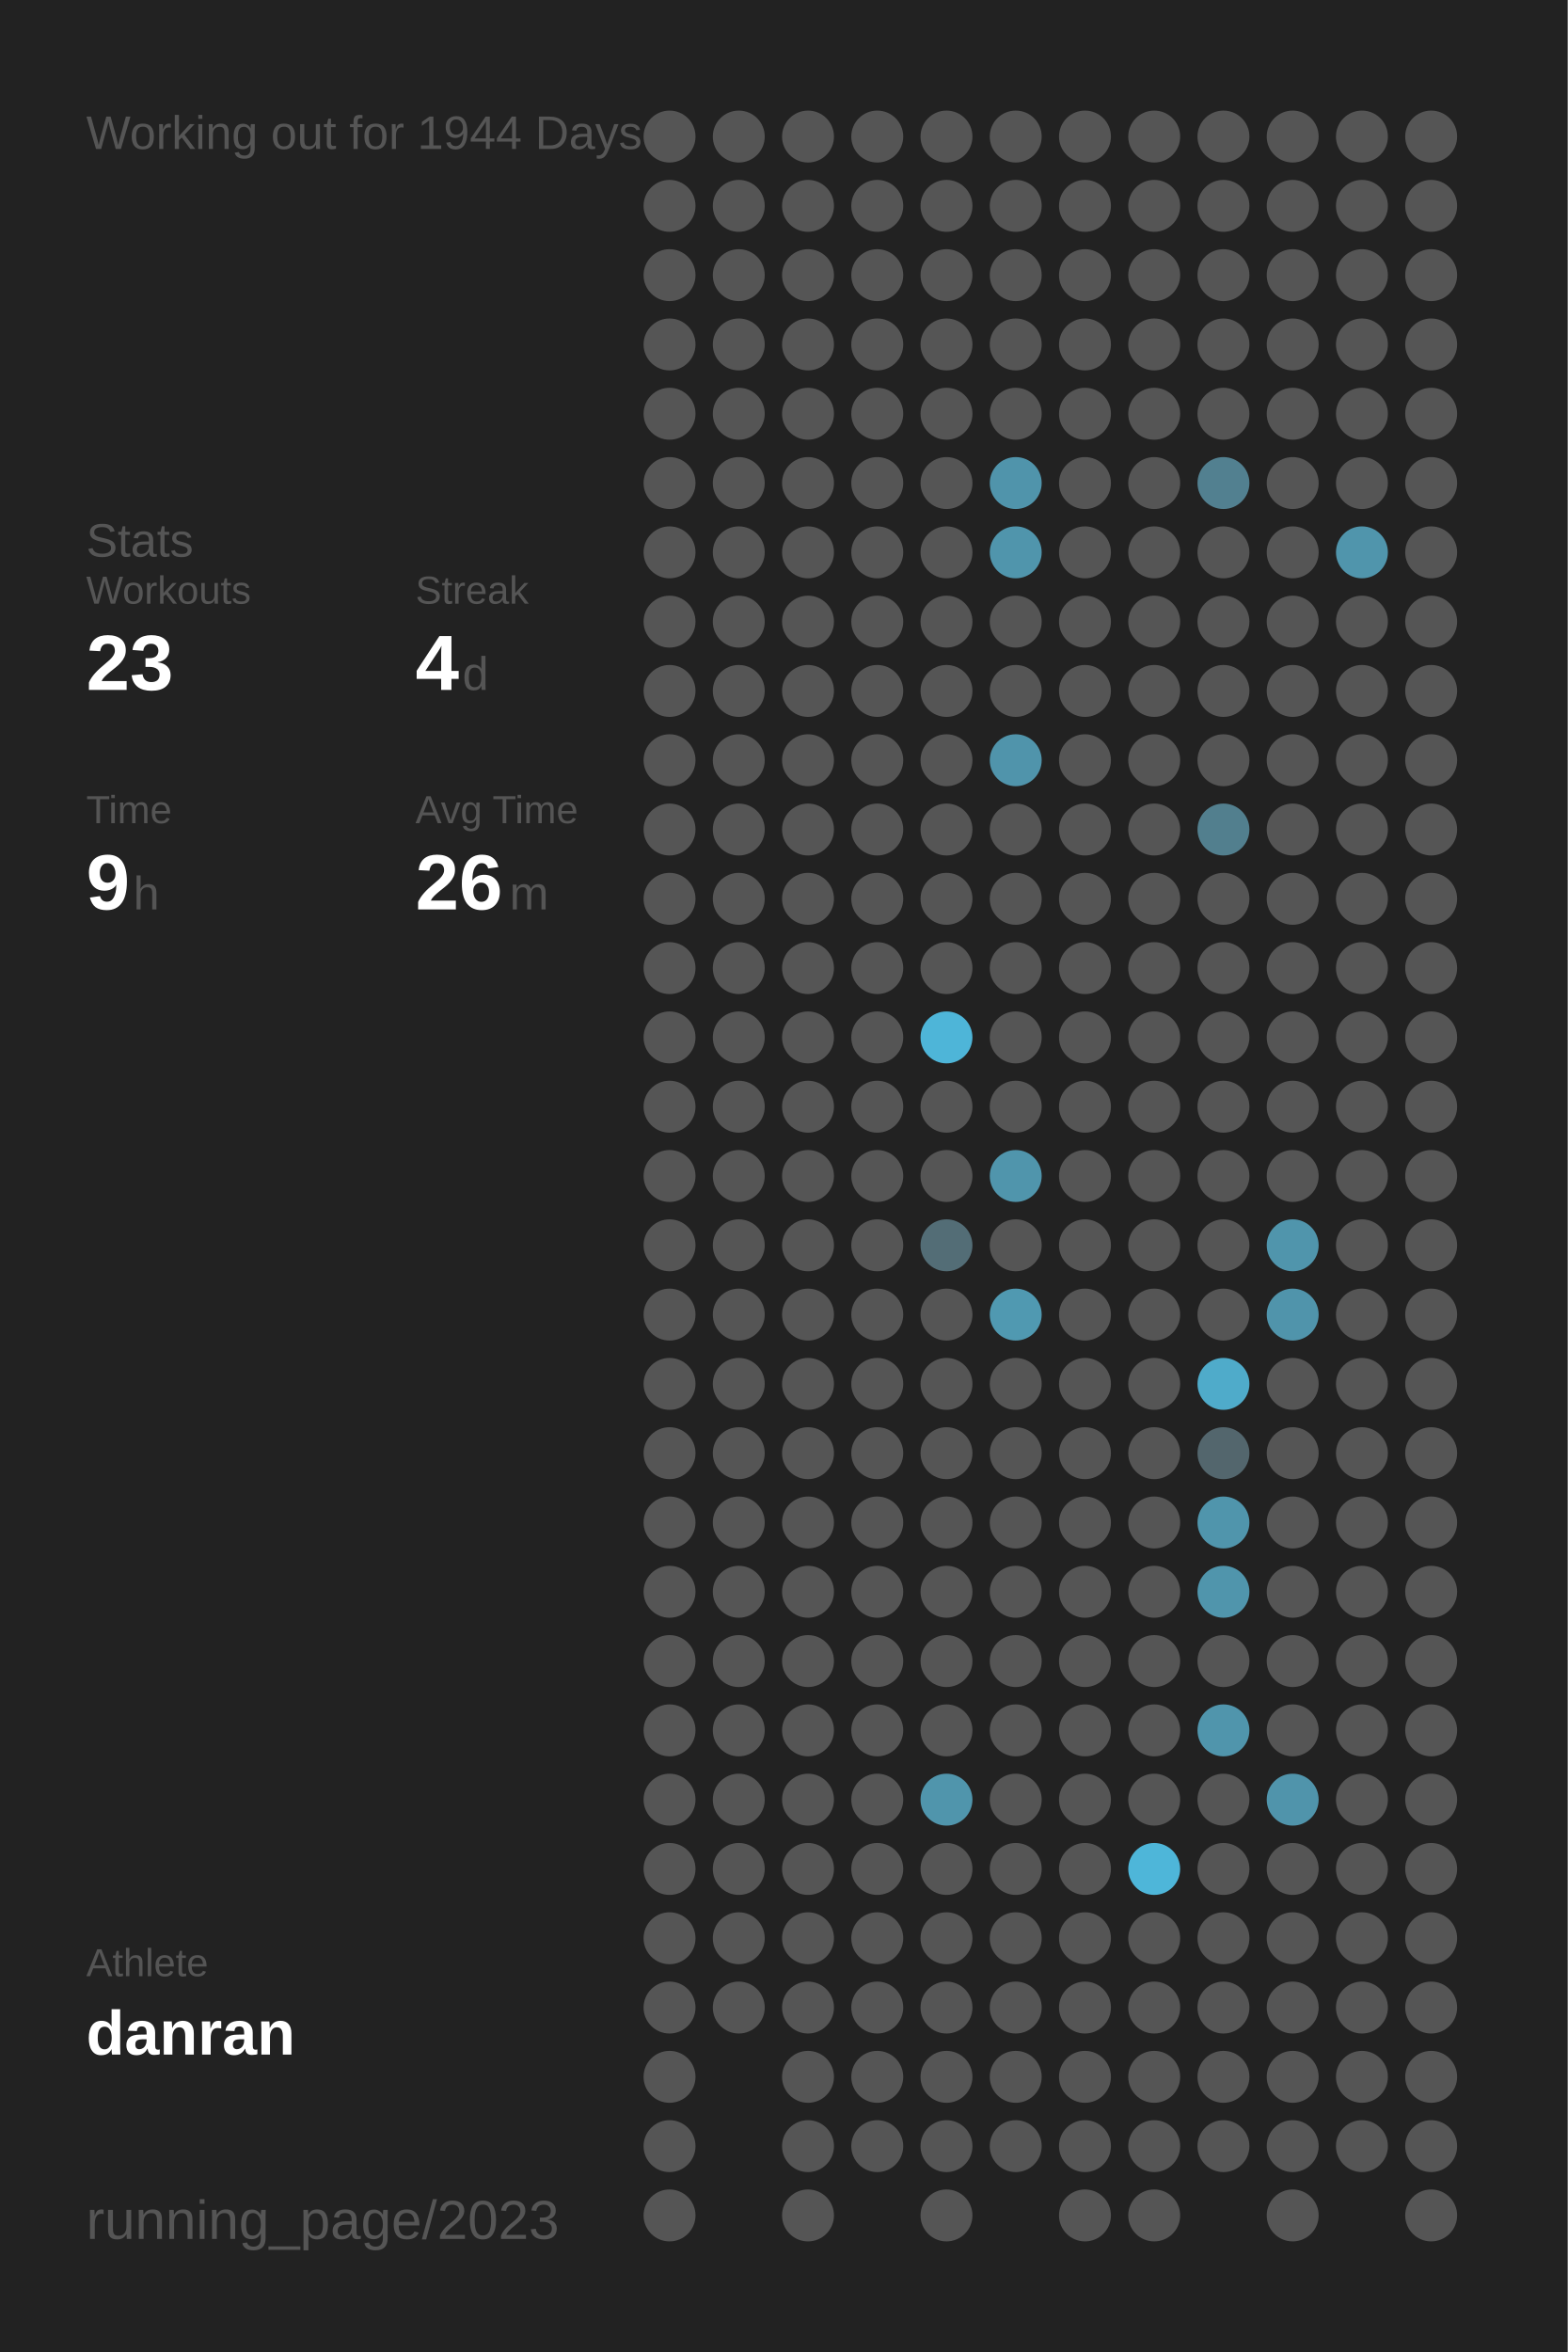
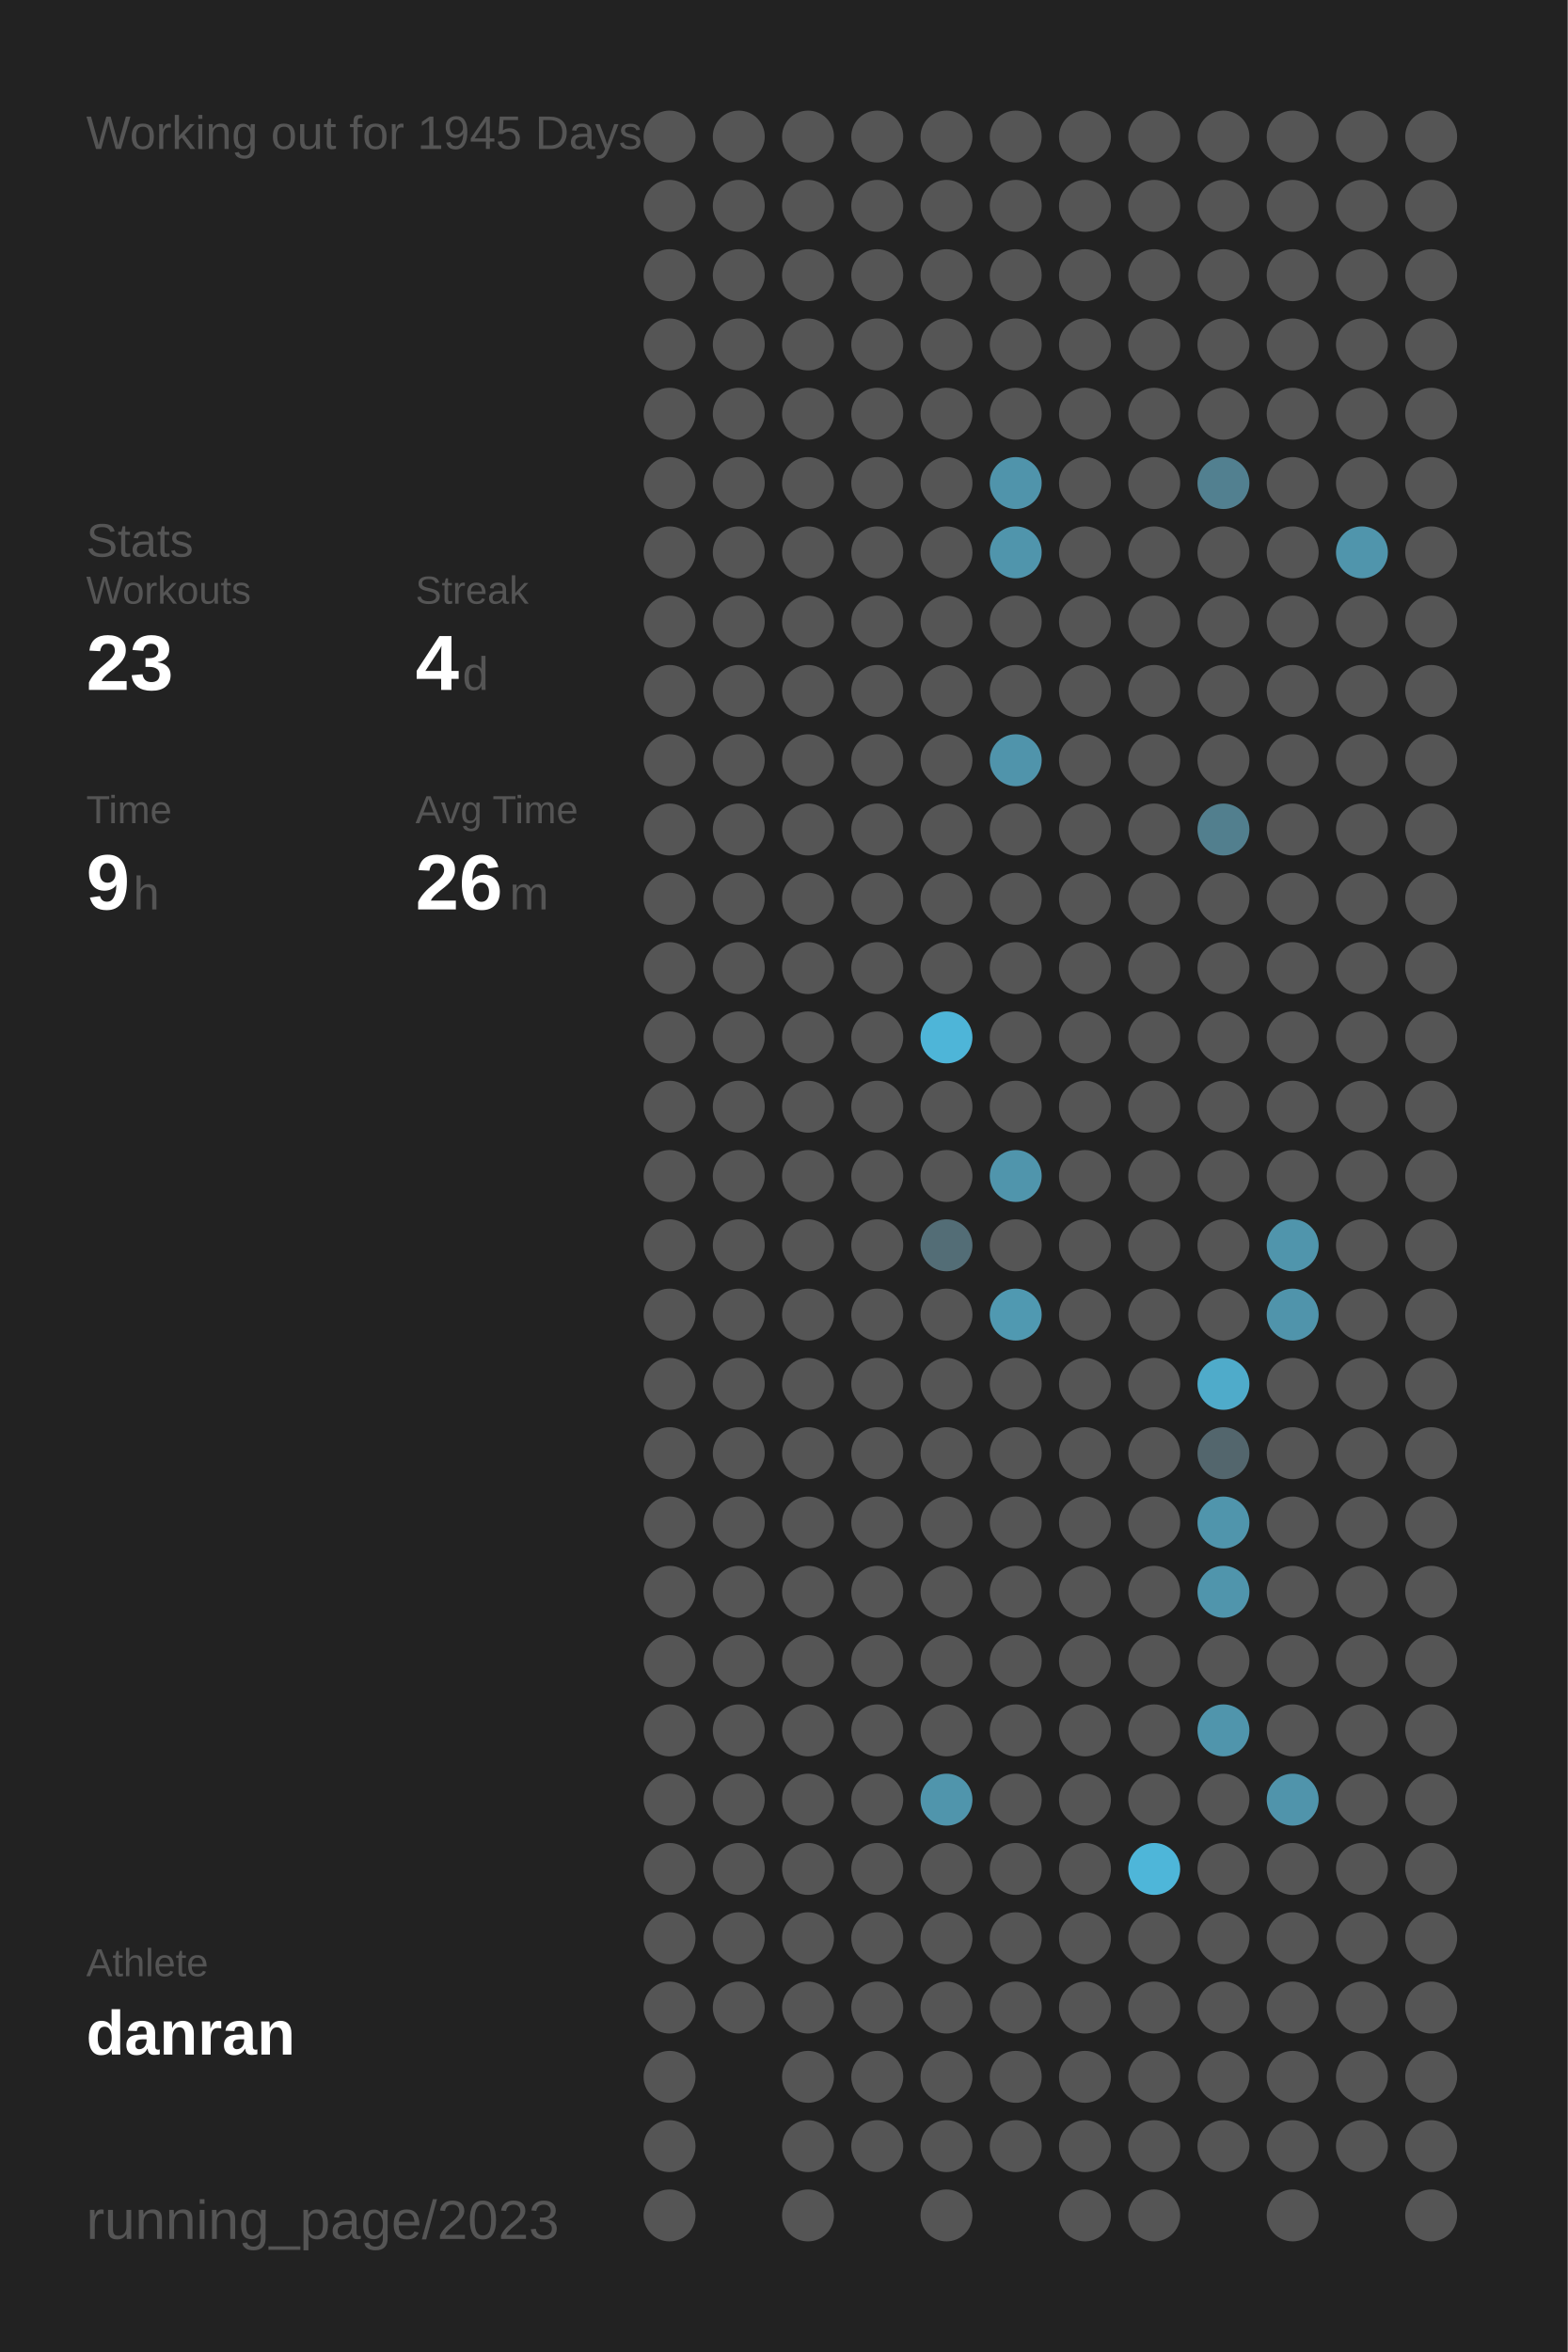
<svg xmlns="http://www.w3.org/2000/svg" baseProfile="full" height="300mm" version="1.1" viewBox="0,0,200,300" width="200mm">
  <defs />
  <rect fill="#222222" height="300" width="200" x="0" y="0" />
-   <text fill="#555555" style="font-size:6px; font-family:Arial;" x="11" y="19">Working out for 1944 Days</text>
+   <text fill="#555555" style="font-size:6px; font-family:Arial;" x="11" y="19">Working out for 1945 Days</text>
  <text fill="#555555" style="font-size:6px; font-family:Arial;" x="11" y="71">Stats</text>
  <text fill="#555555" style="font-size:5px; font-family:Arial;" x="11" y="77">Workouts</text>
  <text fill="#FFFFFF" style="font-size:10px; font-family:Arial; font-weight:bold;" x="11" y="88">23</text>
  <text fill="#555555" style="font-size:5px; font-family:Arial;" x="53" y="77">Streak</text>
  <text fill="#FFFFFF" style="font-size:10px; font-family:Arial; font-weight:bold;" x="53" y="88">4</text>
  <text fill="#555555" style="font-size:6px; font-family:Arial;" x="59" y="88">d</text>
  <text fill="#555555" style="font-size:5px; font-family:Arial;" x="11" y="105">Time</text>
  <text fill="#FFFFFF" style="font-size:10px; font-family:Arial; font-weight:bold;" x="11" y="116">9</text>
  <text fill="#555555" style="font-size:6px; font-family:Arial;" x="17" y="116">h</text>
  <text fill="#555555" style="font-size:5px; font-family:Arial;" x="53" y="105">Avg Time</text>
  <text fill="#FFFFFF" style="font-size:10px; font-family:Arial; font-weight:bold;" x="53" y="116">26</text>
  <text fill="#555555" style="font-size:6px; font-family:Arial;" x="65" y="116">m</text>
  <text fill="#555555" style="font-size:5px; font-family:Arial;" x="11" y="252.065">Athlete</text>
  <text fill="#FFFFFF" style="font-size:8px; font-family:Arial; font-weight:bold;" x="11" y="262.065">danran</text>
  <text fill="#555555" style="font-size:7px; font-family:Arial;" x="11" y="285.581">running_page/2023</text>
  <circle cx="85.417" cy="17.419" fill="#555555" r="3.312" />
  <circle cx="85.417" cy="26.258" fill="#555555" r="3.312" />
  <circle cx="85.417" cy="35.097" fill="#555555" r="3.312" />
  <circle cx="85.417" cy="43.935" fill="#555555" r="3.312" />
  <circle cx="85.417" cy="52.774" fill="#555555" r="3.312" />
  <circle cx="85.417" cy="61.613" fill="#555555" r="3.312" />
  <circle cx="85.417" cy="70.452" fill="#555555" r="3.312" />
  <circle cx="85.417" cy="79.29" fill="#555555" r="3.312" />
  <circle cx="85.417" cy="88.129" fill="#555555" r="3.312" />
  <circle cx="85.417" cy="96.968" fill="#555555" r="3.312" />
  <circle cx="85.417" cy="105.806" fill="#555555" r="3.312" />
  <circle cx="85.417" cy="114.645" fill="#555555" r="3.312" />
  <circle cx="85.417" cy="123.484" fill="#555555" r="3.312" />
  <circle cx="85.417" cy="132.323" fill="#555555" r="3.312" />
  <circle cx="85.417" cy="141.161" fill="#555555" r="3.312" />
  <circle cx="85.417" cy="150" fill="#555555" r="3.312" />
  <circle cx="85.417" cy="158.839" fill="#555555" r="3.312" />
  <circle cx="85.417" cy="167.677" fill="#555555" r="3.312" />
  <circle cx="85.417" cy="176.516" fill="#555555" r="3.312" />
  <circle cx="85.417" cy="185.355" fill="#555555" r="3.312" />
  <circle cx="85.417" cy="194.194" fill="#555555" r="3.312" />
  <circle cx="85.417" cy="203.032" fill="#555555" r="3.312" />
  <circle cx="85.417" cy="211.871" fill="#555555" r="3.312" />
  <circle cx="85.417" cy="220.71" fill="#555555" r="3.312" />
  <circle cx="85.417" cy="229.548" fill="#555555" r="3.312" />
  <circle cx="85.417" cy="238.387" fill="#555555" r="3.312" />
  <circle cx="85.417" cy="247.226" fill="#555555" r="3.312" />
  <circle cx="85.417" cy="256.065" fill="#555555" r="3.312" />
  <circle cx="85.417" cy="264.903" fill="#555555" r="3.312" />
  <circle cx="85.417" cy="273.742" fill="#555555" r="3.312" />
  <circle cx="85.417" cy="282.581" fill="#555555" r="3.312" />
  <circle cx="94.25" cy="17.419" fill="#555555" r="3.312" />
  <circle cx="94.25" cy="26.258" fill="#555555" r="3.312" />
  <circle cx="94.25" cy="35.097" fill="#555555" r="3.312" />
  <circle cx="94.25" cy="43.935" fill="#555555" r="3.312" />
  <circle cx="94.25" cy="52.774" fill="#555555" r="3.312" />
  <circle cx="94.25" cy="61.613" fill="#555555" r="3.312" />
  <circle cx="94.25" cy="70.452" fill="#555555" r="3.312" />
  <circle cx="94.25" cy="79.29" fill="#555555" r="3.312" />
  <circle cx="94.25" cy="88.129" fill="#555555" r="3.312" />
  <circle cx="94.25" cy="96.968" fill="#555555" r="3.312" />
  <circle cx="94.25" cy="105.806" fill="#555555" r="3.312" />
  <circle cx="94.25" cy="114.645" fill="#555555" r="3.312" />
  <circle cx="94.25" cy="123.484" fill="#555555" r="3.312" />
  <circle cx="94.25" cy="132.323" fill="#555555" r="3.312" />
  <circle cx="94.25" cy="141.161" fill="#555555" r="3.312" />
  <circle cx="94.25" cy="150" fill="#555555" r="3.312" />
  <circle cx="94.25" cy="158.839" fill="#555555" r="3.312" />
  <circle cx="94.25" cy="167.677" fill="#555555" r="3.312" />
  <circle cx="94.25" cy="176.516" fill="#555555" r="3.312" />
  <circle cx="94.25" cy="185.355" fill="#555555" r="3.312" />
  <circle cx="94.25" cy="194.194" fill="#555555" r="3.312" />
  <circle cx="94.25" cy="203.032" fill="#555555" r="3.312" />
  <circle cx="94.25" cy="211.871" fill="#555555" r="3.312" />
  <circle cx="94.25" cy="220.71" fill="#555555" r="3.312" />
  <circle cx="94.25" cy="229.548" fill="#555555" r="3.312" />
  <circle cx="94.25" cy="238.387" fill="#555555" r="3.312" />
  <circle cx="94.25" cy="247.226" fill="#555555" r="3.312" />
  <circle cx="94.25" cy="256.065" fill="#555555" r="3.312" />
  <circle cx="103.083" cy="17.419" fill="#555555" r="3.312" />
  <circle cx="103.083" cy="26.258" fill="#555555" r="3.312" />
  <circle cx="103.083" cy="35.097" fill="#555555" r="3.312" />
  <circle cx="103.083" cy="43.935" fill="#555555" r="3.312" />
  <circle cx="103.083" cy="52.774" fill="#555555" r="3.312" />
  <circle cx="103.083" cy="61.613" fill="#555555" r="3.312" />
  <circle cx="103.083" cy="70.452" fill="#555555" r="3.312" />
  <circle cx="103.083" cy="79.29" fill="#555555" r="3.312" />
  <circle cx="103.083" cy="88.129" fill="#555555" r="3.312" />
  <circle cx="103.083" cy="96.968" fill="#555555" r="3.312" />
  <circle cx="103.083" cy="105.806" fill="#555555" r="3.312" />
  <circle cx="103.083" cy="114.645" fill="#555555" r="3.312" />
  <circle cx="103.083" cy="123.484" fill="#555555" r="3.312" />
  <circle cx="103.083" cy="132.323" fill="#555555" r="3.312" />
  <circle cx="103.083" cy="141.161" fill="#555555" r="3.312" />
  <circle cx="103.083" cy="150" fill="#555555" r="3.312" />
  <circle cx="103.083" cy="158.839" fill="#555555" r="3.312" />
  <circle cx="103.083" cy="167.677" fill="#555555" r="3.312" />
  <circle cx="103.083" cy="176.516" fill="#555555" r="3.312" />
  <circle cx="103.083" cy="185.355" fill="#555555" r="3.312" />
  <circle cx="103.083" cy="194.194" fill="#555555" r="3.312" />
  <circle cx="103.083" cy="203.032" fill="#555555" r="3.312" />
  <circle cx="103.083" cy="211.871" fill="#555555" r="3.312" />
  <circle cx="103.083" cy="220.71" fill="#555555" r="3.312" />
  <circle cx="103.083" cy="229.548" fill="#555555" r="3.312" />
  <circle cx="103.083" cy="238.387" fill="#555555" r="3.312" />
  <circle cx="103.083" cy="247.226" fill="#555555" r="3.312" />
  <circle cx="103.083" cy="256.065" fill="#555555" r="3.312" />
  <circle cx="103.083" cy="264.903" fill="#555555" r="3.312" />
  <circle cx="103.083" cy="273.742" fill="#555555" r="3.312" />
  <circle cx="103.083" cy="282.581" fill="#555555" r="3.312" />
  <circle cx="111.917" cy="17.419" fill="#555555" r="3.312" />
  <circle cx="111.917" cy="26.258" fill="#555555" r="3.312" />
  <circle cx="111.917" cy="35.097" fill="#555555" r="3.312" />
  <circle cx="111.917" cy="43.935" fill="#555555" r="3.312" />
  <circle cx="111.917" cy="52.774" fill="#555555" r="3.312" />
  <circle cx="111.917" cy="61.613" fill="#555555" r="3.312" />
  <circle cx="111.917" cy="70.452" fill="#555555" r="3.312" />
  <circle cx="111.917" cy="79.29" fill="#555555" r="3.312" />
  <circle cx="111.917" cy="88.129" fill="#555555" r="3.312" />
  <circle cx="111.917" cy="96.968" fill="#555555" r="3.312" />
  <circle cx="111.917" cy="105.806" fill="#555555" r="3.312" />
  <circle cx="111.917" cy="114.645" fill="#555555" r="3.312" />
  <circle cx="111.917" cy="123.484" fill="#555555" r="3.312" />
  <circle cx="111.917" cy="132.323" fill="#555555" r="3.312" />
  <circle cx="111.917" cy="141.161" fill="#555555" r="3.312" />
  <circle cx="111.917" cy="150" fill="#555555" r="3.312" />
  <circle cx="111.917" cy="158.839" fill="#555555" r="3.312" />
  <circle cx="111.917" cy="167.677" fill="#555555" r="3.312" />
  <circle cx="111.917" cy="176.516" fill="#555555" r="3.312" />
  <circle cx="111.917" cy="185.355" fill="#555555" r="3.312" />
  <circle cx="111.917" cy="194.194" fill="#555555" r="3.312" />
  <circle cx="111.917" cy="203.032" fill="#555555" r="3.312" />
  <circle cx="111.917" cy="211.871" fill="#555555" r="3.312" />
  <circle cx="111.917" cy="220.71" fill="#555555" r="3.312" />
  <circle cx="111.917" cy="229.548" fill="#555555" r="3.312" />
  <circle cx="111.917" cy="238.387" fill="#555555" r="3.312" />
  <circle cx="111.917" cy="247.226" fill="#555555" r="3.312" />
  <circle cx="111.917" cy="256.065" fill="#555555" r="3.312" />
  <circle cx="111.917" cy="264.903" fill="#555555" r="3.312" />
  <circle cx="111.917" cy="273.742" fill="#555555" r="3.312" />
  <circle cx="120.75" cy="17.419" fill="#555555" r="3.312" />
  <circle cx="120.75" cy="26.258" fill="#555555" r="3.312" />
  <circle cx="120.75" cy="35.097" fill="#555555" r="3.312" />
  <circle cx="120.75" cy="43.935" fill="#555555" r="3.312" />
  <circle cx="120.75" cy="52.774" fill="#555555" r="3.312" />
  <circle cx="120.75" cy="61.613" fill="#555555" r="3.312" />
  <circle cx="120.75" cy="70.452" fill="#555555" r="3.312" />
  <circle cx="120.75" cy="79.29" fill="#555555" r="3.312" />
  <circle cx="120.75" cy="88.129" fill="#555555" r="3.312" />
  <circle cx="120.75" cy="96.968" fill="#555555" r="3.312" />
  <circle cx="120.75" cy="105.806" fill="#555555" r="3.312" />
  <circle cx="120.75" cy="114.645" fill="#555555" r="3.312" />
  <circle cx="120.75" cy="123.484" fill="#555555" r="3.312" />
  <circle cx="120.75" cy="132.323" fill="#4eb5d8" r="3.312" />
  <circle cx="120.75" cy="141.161" fill="#555555" r="3.312" />
  <circle cx="120.75" cy="150" fill="#555555" r="3.312" />
  <circle cx="120.75" cy="158.839" fill="#536d76" r="3.312" />
  <circle cx="120.75" cy="167.677" fill="#555555" r="3.312" />
  <circle cx="120.75" cy="176.516" fill="#555555" r="3.312" />
  <circle cx="120.75" cy="185.355" fill="#555555" r="3.312" />
  <circle cx="120.75" cy="194.194" fill="#555555" r="3.312" />
  <circle cx="120.75" cy="203.032" fill="#555555" r="3.312" />
  <circle cx="120.75" cy="211.871" fill="#555555" r="3.312" />
  <circle cx="120.75" cy="220.71" fill="#555555" r="3.312" />
  <circle cx="120.75" cy="229.548" fill="#5095ac" r="3.312" />
  <circle cx="120.75" cy="238.387" fill="#555555" r="3.312" />
  <circle cx="120.75" cy="247.226" fill="#555555" r="3.312" />
  <circle cx="120.75" cy="256.065" fill="#555555" r="3.312" />
  <circle cx="120.75" cy="264.903" fill="#555555" r="3.312" />
  <circle cx="120.75" cy="273.742" fill="#555555" r="3.312" />
  <circle cx="120.75" cy="282.581" fill="#555555" r="3.312" />
  <circle cx="129.583" cy="17.419" fill="#555555" r="3.312" />
  <circle cx="129.583" cy="26.258" fill="#555555" r="3.312" />
  <circle cx="129.583" cy="35.097" fill="#555555" r="3.312" />
  <circle cx="129.583" cy="43.935" fill="#555555" r="3.312" />
  <circle cx="129.583" cy="52.774" fill="#555555" r="3.312" />
  <circle cx="129.583" cy="61.613" fill="#5094ab" r="3.312" />
  <circle cx="129.583" cy="70.452" fill="#5095ac" r="3.312" />
  <circle cx="129.583" cy="79.29" fill="#555555" r="3.312" />
  <circle cx="129.583" cy="88.129" fill="#555555" r="3.312" />
  <circle cx="129.583" cy="96.968" fill="#5094ab" r="3.312" />
  <circle cx="129.583" cy="105.806" fill="#555555" r="3.312" />
  <circle cx="129.583" cy="114.645" fill="#555555" r="3.312" />
  <circle cx="129.583" cy="123.484" fill="#555555" r="3.312" />
  <circle cx="129.583" cy="132.323" fill="#555555" r="3.312" />
  <circle cx="129.583" cy="141.161" fill="#555555" r="3.312" />
  <circle cx="129.583" cy="150" fill="#5095ac" r="3.312" />
  <circle cx="129.583" cy="158.839" fill="#555555" r="3.312" />
  <circle cx="129.583" cy="167.677" fill="#5099b1" r="3.312" />
  <circle cx="129.583" cy="176.516" fill="#555555" r="3.312" />
  <circle cx="129.583" cy="185.355" fill="#555555" r="3.312" />
  <circle cx="129.583" cy="194.194" fill="#555555" r="3.312" />
  <circle cx="129.583" cy="203.032" fill="#555555" r="3.312" />
  <circle cx="129.583" cy="211.871" fill="#555555" r="3.312" />
  <circle cx="129.583" cy="220.71" fill="#555555" r="3.312" />
  <circle cx="129.583" cy="229.548" fill="#555555" r="3.312" />
  <circle cx="129.583" cy="238.387" fill="#555555" r="3.312" />
  <circle cx="129.583" cy="247.226" fill="#555555" r="3.312" />
  <circle cx="129.583" cy="256.065" fill="#555555" r="3.312" />
  <circle cx="129.583" cy="264.903" fill="#555555" r="3.312" />
  <circle cx="129.583" cy="273.742" fill="#555555" r="3.312" />
  <circle cx="138.417" cy="17.419" fill="#555555" r="3.312" />
  <circle cx="138.417" cy="26.258" fill="#555555" r="3.312" />
  <circle cx="138.417" cy="35.097" fill="#555555" r="3.312" />
  <circle cx="138.417" cy="43.935" fill="#555555" r="3.312" />
  <circle cx="138.417" cy="52.774" fill="#555555" r="3.312" />
  <circle cx="138.417" cy="61.613" fill="#555555" r="3.312" />
  <circle cx="138.417" cy="70.452" fill="#555555" r="3.312" />
  <circle cx="138.417" cy="79.29" fill="#555555" r="3.312" />
  <circle cx="138.417" cy="88.129" fill="#555555" r="3.312" />
  <circle cx="138.417" cy="96.968" fill="#555555" r="3.312" />
  <circle cx="138.417" cy="105.806" fill="#555555" r="3.312" />
  <circle cx="138.417" cy="114.645" fill="#555555" r="3.312" />
  <circle cx="138.417" cy="123.484" fill="#555555" r="3.312" />
  <circle cx="138.417" cy="132.323" fill="#555555" r="3.312" />
  <circle cx="138.417" cy="141.161" fill="#555555" r="3.312" />
  <circle cx="138.417" cy="150" fill="#555555" r="3.312" />
  <circle cx="138.417" cy="158.839" fill="#555555" r="3.312" />
  <circle cx="138.417" cy="167.677" fill="#555555" r="3.312" />
  <circle cx="138.417" cy="176.516" fill="#555555" r="3.312" />
  <circle cx="138.417" cy="185.355" fill="#555555" r="3.312" />
  <circle cx="138.417" cy="194.194" fill="#555555" r="3.312" />
  <circle cx="138.417" cy="203.032" fill="#555555" r="3.312" />
  <circle cx="138.417" cy="211.871" fill="#555555" r="3.312" />
  <circle cx="138.417" cy="220.71" fill="#555555" r="3.312" />
  <circle cx="138.417" cy="229.548" fill="#555555" r="3.312" />
  <circle cx="138.417" cy="238.387" fill="#555555" r="3.312" />
  <circle cx="138.417" cy="247.226" fill="#555555" r="3.312" />
  <circle cx="138.417" cy="256.065" fill="#555555" r="3.312" />
  <circle cx="138.417" cy="264.903" fill="#555555" r="3.312" />
  <circle cx="138.417" cy="273.742" fill="#555555" r="3.312" />
  <circle cx="138.417" cy="282.581" fill="#555555" r="3.312" />
  <circle cx="147.25" cy="17.419" fill="#555555" r="3.312" />
  <circle cx="147.25" cy="26.258" fill="#555555" r="3.312" />
  <circle cx="147.25" cy="35.097" fill="#555555" r="3.312" />
  <circle cx="147.25" cy="43.935" fill="#555555" r="3.312" />
  <circle cx="147.25" cy="52.774" fill="#555555" r="3.312" />
  <circle cx="147.25" cy="61.613" fill="#555555" r="3.312" />
  <circle cx="147.25" cy="70.452" fill="#555555" r="3.312" />
  <circle cx="147.25" cy="79.29" fill="#555555" r="3.312" />
  <circle cx="147.25" cy="88.129" fill="#555555" r="3.312" />
  <circle cx="147.25" cy="96.968" fill="#555555" r="3.312" />
  <circle cx="147.25" cy="105.806" fill="#555555" r="3.312" />
  <circle cx="147.25" cy="114.645" fill="#555555" r="3.312" />
  <circle cx="147.25" cy="123.484" fill="#555555" r="3.312" />
  <circle cx="147.25" cy="132.323" fill="#555555" r="3.312" />
  <circle cx="147.25" cy="141.161" fill="#555555" r="3.312" />
  <circle cx="147.25" cy="150" fill="#555555" r="3.312" />
  <circle cx="147.25" cy="158.839" fill="#555555" r="3.312" />
  <circle cx="147.25" cy="167.677" fill="#555555" r="3.312" />
  <circle cx="147.25" cy="176.516" fill="#555555" r="3.312" />
  <circle cx="147.25" cy="185.355" fill="#555555" r="3.312" />
  <circle cx="147.25" cy="194.194" fill="#555555" r="3.312" />
  <circle cx="147.25" cy="203.032" fill="#555555" r="3.312" />
  <circle cx="147.25" cy="211.871" fill="#555555" r="3.312" />
  <circle cx="147.25" cy="220.71" fill="#555555" r="3.312" />
  <circle cx="147.25" cy="229.548" fill="#555555" r="3.312" />
  <circle cx="147.25" cy="238.387" fill="#4eb6d9" r="3.312" />
  <circle cx="147.25" cy="247.226" fill="#555555" r="3.312" />
  <circle cx="147.25" cy="256.065" fill="#555555" r="3.312" />
  <circle cx="147.25" cy="264.903" fill="#555555" r="3.312" />
  <circle cx="147.25" cy="273.742" fill="#555555" r="3.312" />
  <circle cx="147.25" cy="282.581" fill="#555555" r="3.312" />
  <circle cx="156.083" cy="17.419" fill="#555555" r="3.312" />
  <circle cx="156.083" cy="26.258" fill="#555555" r="3.312" />
  <circle cx="156.083" cy="35.097" fill="#555555" r="3.312" />
  <circle cx="156.083" cy="43.935" fill="#555555" r="3.312" />
  <circle cx="156.083" cy="52.774" fill="#555555" r="3.312" />
  <circle cx="156.083" cy="61.613" fill="#528090" r="3.312" />
  <circle cx="156.083" cy="70.452" fill="#555555" r="3.312" />
  <circle cx="156.083" cy="79.29" fill="#555555" r="3.312" />
  <circle cx="156.083" cy="88.129" fill="#555555" r="3.312" />
  <circle cx="156.083" cy="96.968" fill="#555555" r="3.312" />
  <circle cx="156.083" cy="105.806" fill="#527f8e" r="3.312" />
  <circle cx="156.083" cy="114.645" fill="#555555" r="3.312" />
  <circle cx="156.083" cy="123.484" fill="#555555" r="3.312" />
  <circle cx="156.083" cy="132.323" fill="#555555" r="3.312" />
  <circle cx="156.083" cy="141.161" fill="#555555" r="3.312" />
  <circle cx="156.083" cy="150" fill="#555555" r="3.312" />
  <circle cx="156.083" cy="158.839" fill="#555555" r="3.312" />
  <circle cx="156.083" cy="167.677" fill="#555555" r="3.312" />
  <circle cx="156.083" cy="176.516" fill="#4fabca" r="3.312" />
  <circle cx="156.083" cy="185.355" fill="#53666d" r="3.312" />
  <circle cx="156.083" cy="194.194" fill="#5095ac" r="3.312" />
  <circle cx="156.083" cy="203.032" fill="#5095ac" r="3.312" />
  <circle cx="156.083" cy="211.871" fill="#555555" r="3.312" />
  <circle cx="156.083" cy="220.71" fill="#5095ac" r="3.312" />
  <circle cx="156.083" cy="229.548" fill="#555555" r="3.312" />
  <circle cx="156.083" cy="238.387" fill="#555555" r="3.312" />
  <circle cx="156.083" cy="247.226" fill="#555555" r="3.312" />
  <circle cx="156.083" cy="256.065" fill="#555555" r="3.312" />
  <circle cx="156.083" cy="264.903" fill="#555555" r="3.312" />
  <circle cx="156.083" cy="273.742" fill="#555555" r="3.312" />
  <circle cx="164.917" cy="17.419" fill="#555555" r="3.312" />
  <circle cx="164.917" cy="26.258" fill="#555555" r="3.312" />
  <circle cx="164.917" cy="35.097" fill="#555555" r="3.312" />
  <circle cx="164.917" cy="43.935" fill="#555555" r="3.312" />
  <circle cx="164.917" cy="52.774" fill="#555555" r="3.312" />
  <circle cx="164.917" cy="61.613" fill="#555555" r="3.312" />
  <circle cx="164.917" cy="70.452" fill="#555555" r="3.312" />
  <circle cx="164.917" cy="79.29" fill="#555555" r="3.312" />
  <circle cx="164.917" cy="88.129" fill="#555555" r="3.312" />
  <circle cx="164.917" cy="96.968" fill="#555555" r="3.312" />
  <circle cx="164.917" cy="105.806" fill="#555555" r="3.312" />
  <circle cx="164.917" cy="114.645" fill="#555555" r="3.312" />
  <circle cx="164.917" cy="123.484" fill="#555555" r="3.312" />
  <circle cx="164.917" cy="132.323" fill="#555555" r="3.312" />
  <circle cx="164.917" cy="141.161" fill="#555555" r="3.312" />
  <circle cx="164.917" cy="150" fill="#555555" r="3.312" />
  <circle cx="164.917" cy="158.839" fill="#5095ac" r="3.312" />
  <circle cx="164.917" cy="167.677" fill="#5094ab" r="3.312" />
  <circle cx="164.917" cy="176.516" fill="#555555" r="3.312" />
  <circle cx="164.917" cy="185.355" fill="#555555" r="3.312" />
  <circle cx="164.917" cy="194.194" fill="#555555" r="3.312" />
  <circle cx="164.917" cy="203.032" fill="#555555" r="3.312" />
  <circle cx="164.917" cy="211.871" fill="#555555" r="3.312" />
  <circle cx="164.917" cy="220.71" fill="#555555" r="3.312" />
  <circle cx="164.917" cy="229.548" fill="#5094ab" r="3.312" />
  <circle cx="164.917" cy="238.387" fill="#555555" r="3.312" />
  <circle cx="164.917" cy="247.226" fill="#555555" r="3.312" />
  <circle cx="164.917" cy="256.065" fill="#555555" r="3.312" />
  <circle cx="164.917" cy="264.903" fill="#555555" r="3.312" />
  <circle cx="164.917" cy="273.742" fill="#555555" r="3.312" />
  <circle cx="164.917" cy="282.581" fill="#555555" r="3.312" />
  <circle cx="173.75" cy="17.419" fill="#555555" r="3.312" />
  <circle cx="173.75" cy="26.258" fill="#555555" r="3.312" />
  <circle cx="173.75" cy="35.097" fill="#555555" r="3.312" />
  <circle cx="173.75" cy="43.935" fill="#555555" r="3.312" />
  <circle cx="173.75" cy="52.774" fill="#555555" r="3.312" />
  <circle cx="173.75" cy="61.613" fill="#555555" r="3.312" />
  <circle cx="173.75" cy="70.452" fill="#5095ac" r="3.312" />
  <circle cx="173.75" cy="79.29" fill="#555555" r="3.312" />
  <circle cx="173.75" cy="88.129" fill="#555555" r="3.312" />
  <circle cx="173.75" cy="96.968" fill="#555555" r="3.312" />
  <circle cx="173.75" cy="105.806" fill="#555555" r="3.312" />
  <circle cx="173.75" cy="114.645" fill="#555555" r="3.312" />
  <circle cx="173.75" cy="123.484" fill="#555555" r="3.312" />
  <circle cx="173.75" cy="132.323" fill="#555555" r="3.312" />
  <circle cx="173.75" cy="141.161" fill="#555555" r="3.312" />
  <circle cx="173.75" cy="150" fill="#555555" r="3.312" />
  <circle cx="173.75" cy="158.839" fill="#555555" r="3.312" />
  <circle cx="173.75" cy="167.677" fill="#555555" r="3.312" />
  <circle cx="173.75" cy="176.516" fill="#555555" r="3.312" />
  <circle cx="173.75" cy="185.355" fill="#555555" r="3.312" />
  <circle cx="173.75" cy="194.194" fill="#555555" r="3.312" />
  <circle cx="173.75" cy="203.032" fill="#555555" r="3.312" />
  <circle cx="173.75" cy="211.871" fill="#555555" r="3.312" />
  <circle cx="173.75" cy="220.71" fill="#555555" r="3.312" />
  <circle cx="173.75" cy="229.548" fill="#555555" r="3.312" />
  <circle cx="173.75" cy="238.387" fill="#555555" r="3.312" />
  <circle cx="173.75" cy="247.226" fill="#555555" r="3.312" />
  <circle cx="173.75" cy="256.065" fill="#555555" r="3.312" />
  <circle cx="173.75" cy="264.903" fill="#555555" r="3.312" />
  <circle cx="173.75" cy="273.742" fill="#555555" r="3.312" />
  <circle cx="182.583" cy="17.419" fill="#555555" r="3.312" />
  <circle cx="182.583" cy="26.258" fill="#555555" r="3.312" />
  <circle cx="182.583" cy="35.097" fill="#555555" r="3.312" />
  <circle cx="182.583" cy="43.935" fill="#555555" r="3.312" />
  <circle cx="182.583" cy="52.774" fill="#555555" r="3.312" />
  <circle cx="182.583" cy="61.613" fill="#555555" r="3.312" />
  <circle cx="182.583" cy="70.452" fill="#555555" r="3.312" />
  <circle cx="182.583" cy="79.29" fill="#555555" r="3.312" />
  <circle cx="182.583" cy="88.129" fill="#555555" r="3.312" />
  <circle cx="182.583" cy="96.968" fill="#555555" r="3.312" />
  <circle cx="182.583" cy="105.806" fill="#555555" r="3.312" />
  <circle cx="182.583" cy="114.645" fill="#555555" r="3.312" />
  <circle cx="182.583" cy="123.484" fill="#555555" r="3.312" />
  <circle cx="182.583" cy="132.323" fill="#555555" r="3.312" />
  <circle cx="182.583" cy="141.161" fill="#555555" r="3.312" />
  <circle cx="182.583" cy="150" fill="#555555" r="3.312" />
  <circle cx="182.583" cy="158.839" fill="#555555" r="3.312" />
  <circle cx="182.583" cy="167.677" fill="#555555" r="3.312" />
  <circle cx="182.583" cy="176.516" fill="#555555" r="3.312" />
  <circle cx="182.583" cy="185.355" fill="#555555" r="3.312" />
  <circle cx="182.583" cy="194.194" fill="#555555" r="3.312" />
  <circle cx="182.583" cy="203.032" fill="#555555" r="3.312" />
  <circle cx="182.583" cy="211.871" fill="#555555" r="3.312" />
  <circle cx="182.583" cy="220.71" fill="#555555" r="3.312" />
  <circle cx="182.583" cy="229.548" fill="#555555" r="3.312" />
  <circle cx="182.583" cy="238.387" fill="#555555" r="3.312" />
  <circle cx="182.583" cy="247.226" fill="#555555" r="3.312" />
  <circle cx="182.583" cy="256.065" fill="#555555" r="3.312" />
  <circle cx="182.583" cy="264.903" fill="#555555" r="3.312" />
  <circle cx="182.583" cy="273.742" fill="#555555" r="3.312" />
  <circle cx="182.583" cy="282.581" fill="#555555" r="3.312" />
</svg>
